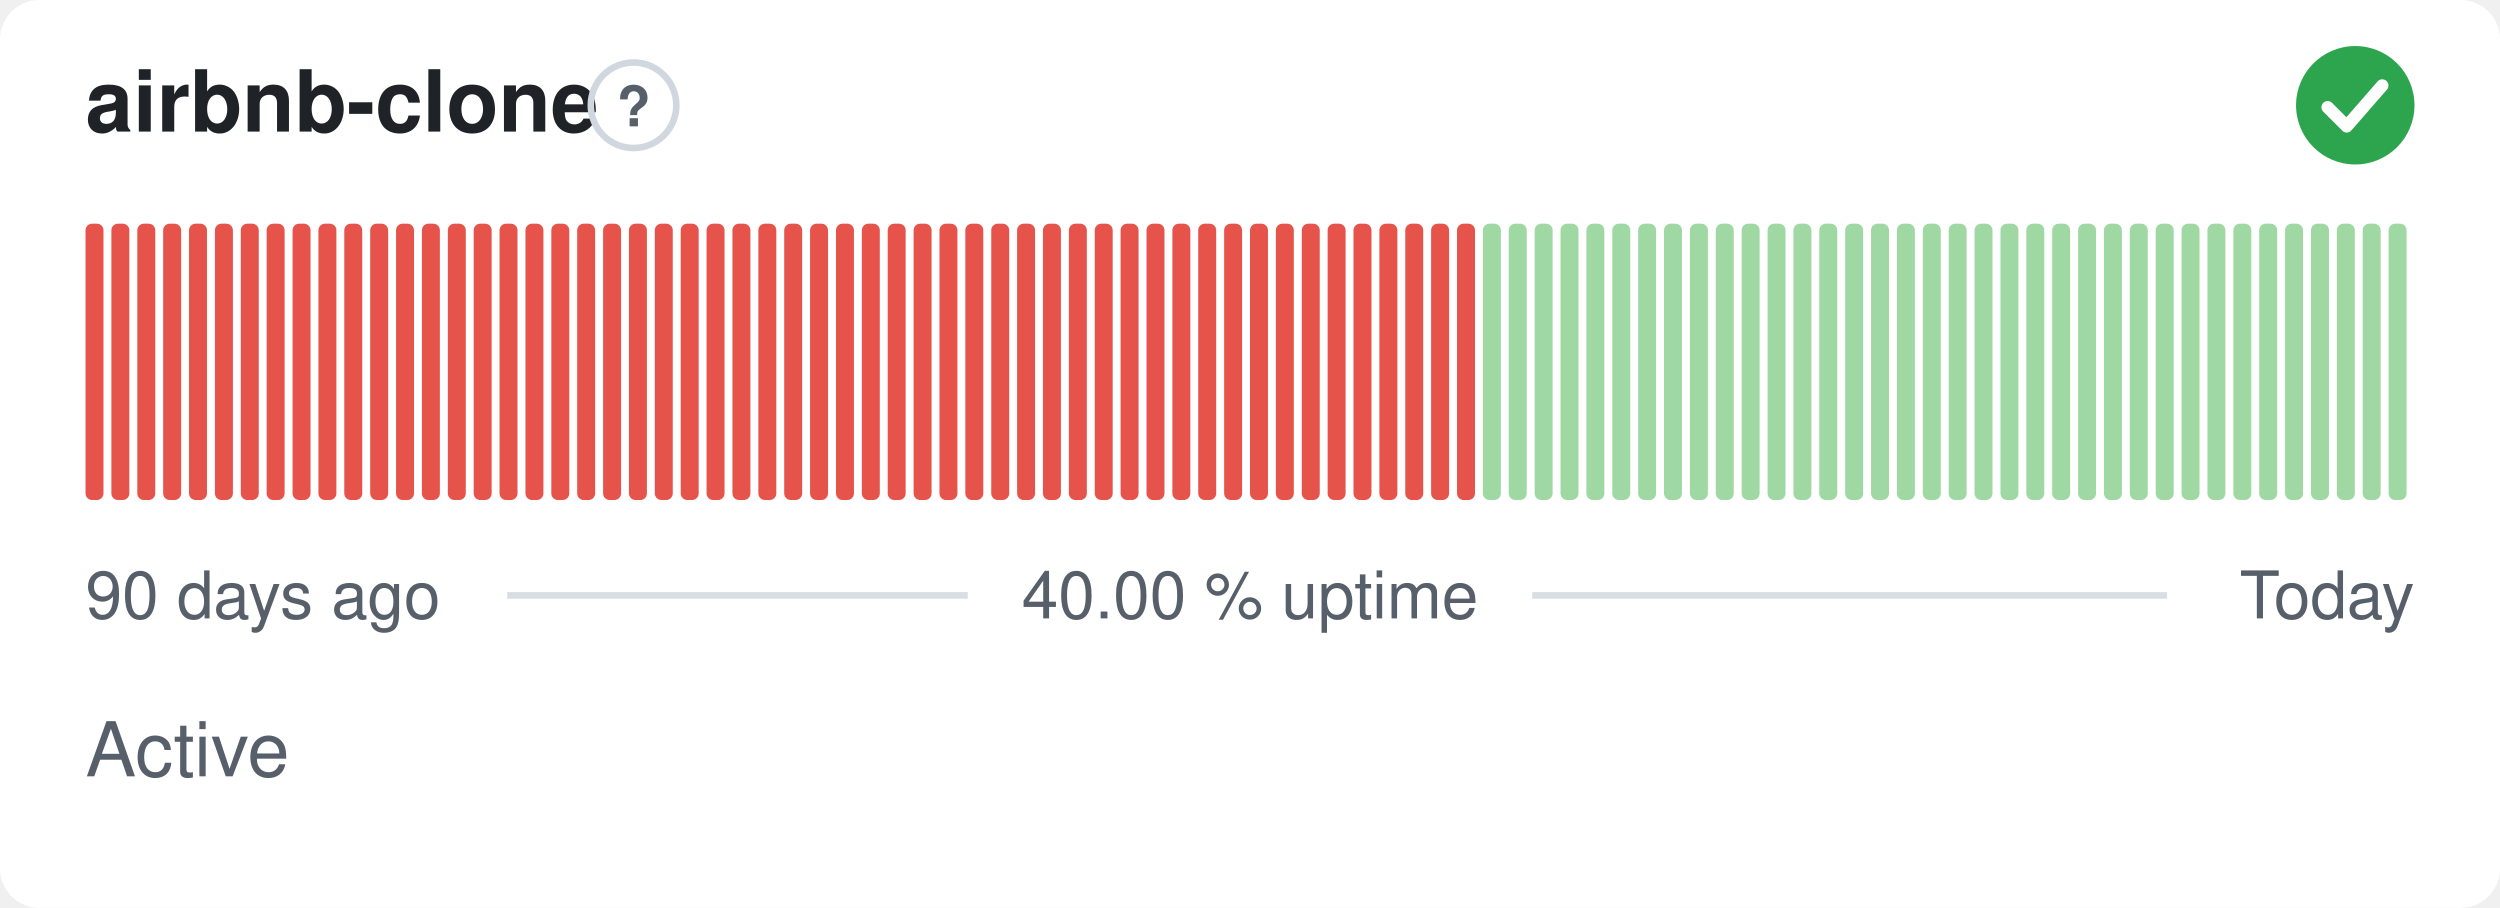
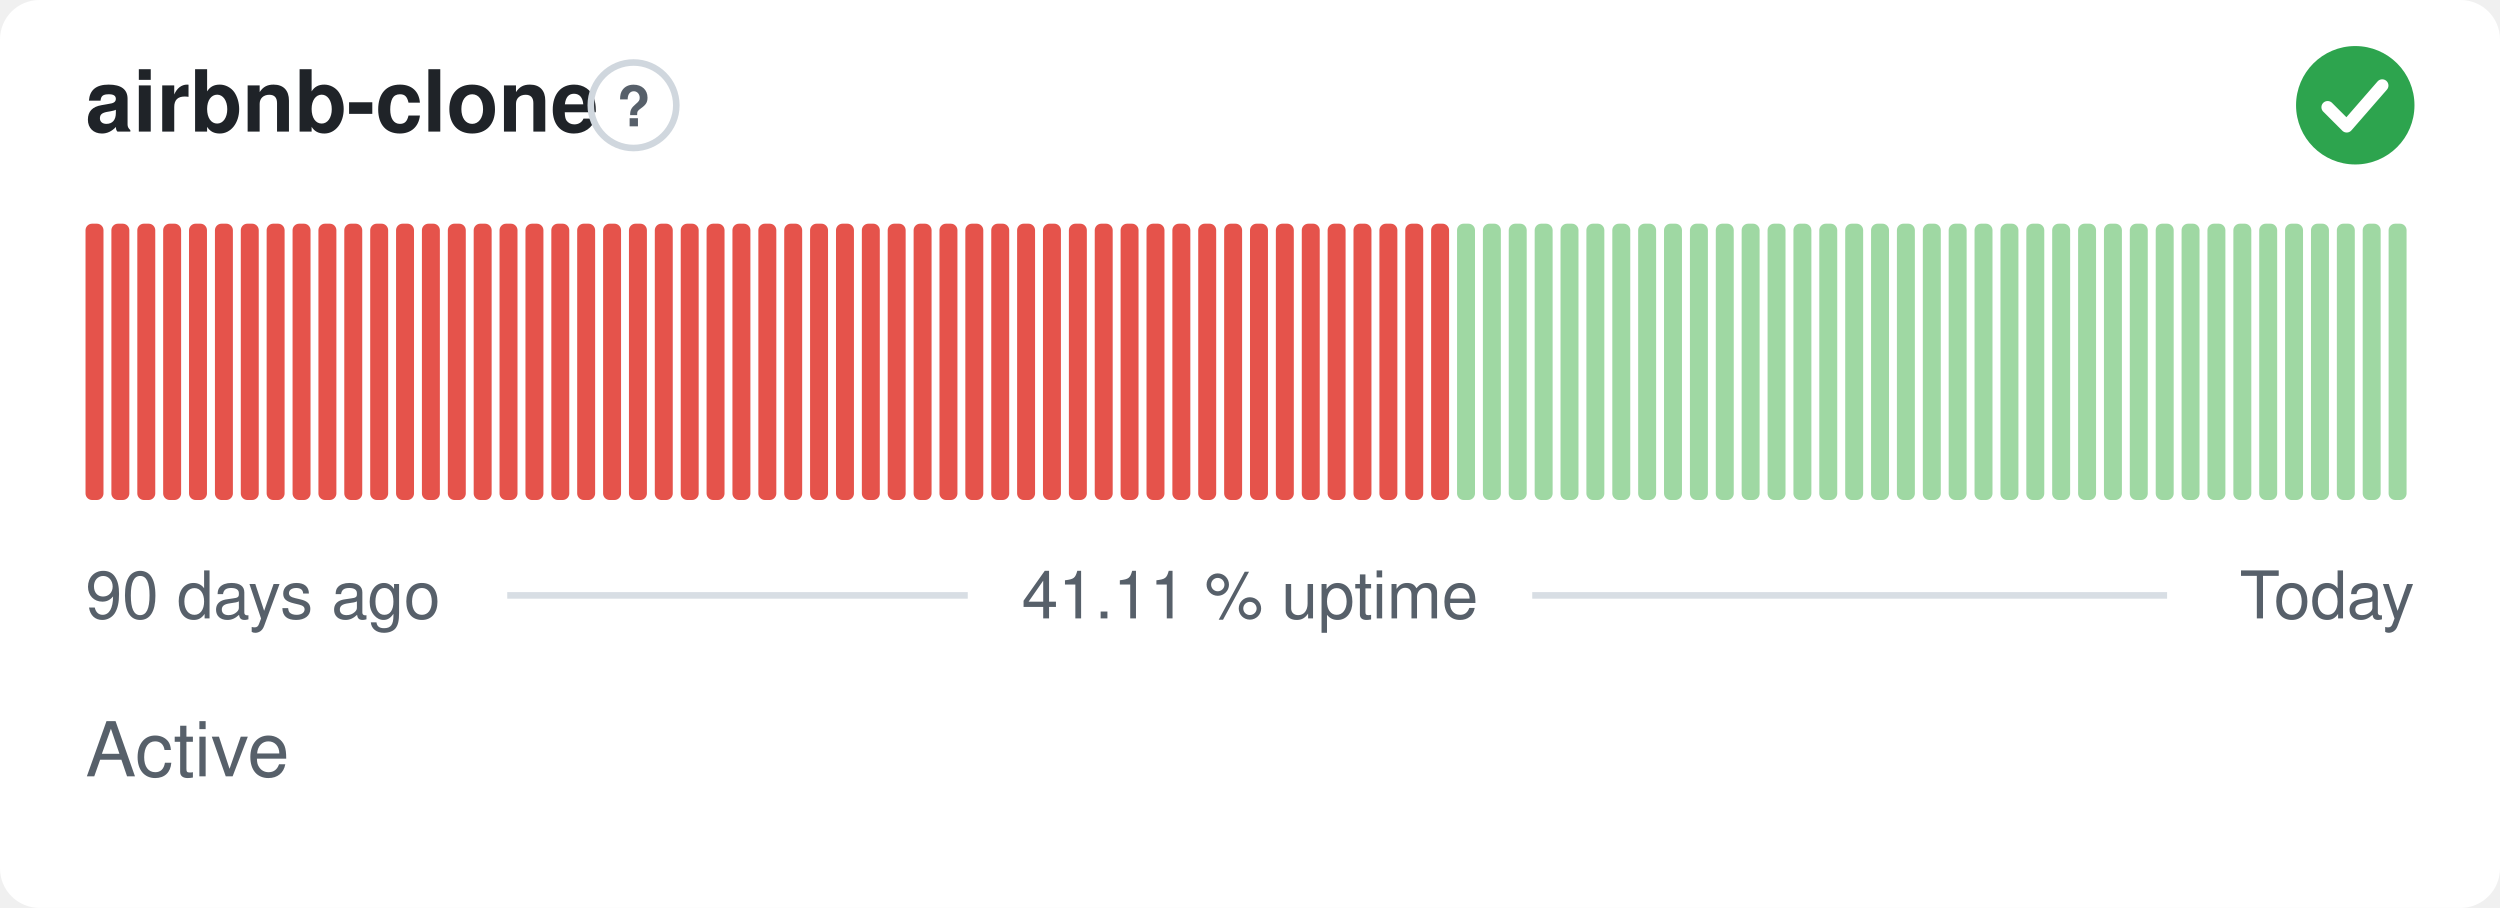
- <svg xmlns="http://www.w3.org/2000/svg" width="380" height="138" viewBox="0 0 380 138" role="img" aria-label="airbnb-clone: Active, 40.00 % uptime over the last 90 days" font-family="-apple-system,BlinkMacSystemFont,'Segoe UI',Helvetica,Arial,sans-serif">
+ <svg xmlns="http://www.w3.org/2000/svg" width="380" height="138" viewBox="0 0 380 138" role="img" aria-label="airbnb-clone: Active, 41.11 % uptime over the last 90 days" font-family="-apple-system,BlinkMacSystemFont,'Segoe UI',Helvetica,Arial,sans-serif">
  <style>
    @media (prefers-color-scheme: dark) {
      .bg { fill: #0d1117 }
      .title { fill: #e6edf3 }
      .muted { fill: #8b949e }
      .hint { stroke: #30363d }
      .rule { stroke: #30363d }
      .nodata { fill: #21262d }
    }
  </style>
  <rect class="bg" width="380" height="138" rx="6" fill="#ffffff" />
  <text class="title" x="13" y="20" font-size="13" font-weight="600" fill="#1f2328">airbnb-clone</text>
  <circle class="hint" cx="96.3" cy="16" r="6.5" fill="none" stroke="#d0d7de" stroke-width="1" />
  <text class="muted" x="96.3" y="19.2" text-anchor="middle" font-size="8.5" font-weight="700" fill="#57606a">?</text>
  <circle cx="358" cy="16" r="9" fill="#2da44e" />
  <path d="M353.80 16.30l2.90 2.90 5.40 -6.20" fill="none" stroke="#fff" stroke-width="1.89" stroke-linecap="round" stroke-linejoin="round" />
  <rect x="13.00" y="34.00" width="2.73" height="42.00" rx="1" fill="#e5534b" />
  <rect x="16.93" y="34.00" width="2.73" height="42.00" rx="1" fill="#e5534b" />
  <rect x="20.87" y="34.00" width="2.73" height="42.00" rx="1" fill="#e5534b" />
  <rect x="24.80" y="34.00" width="2.73" height="42.00" rx="1" fill="#e5534b" />
  <rect x="28.73" y="34.00" width="2.73" height="42.00" rx="1" fill="#e5534b" />
  <rect x="32.67" y="34.00" width="2.73" height="42.00" rx="1" fill="#e5534b" />
  <rect x="36.60" y="34.00" width="2.73" height="42.00" rx="1" fill="#e5534b" />
  <rect x="40.53" y="34.00" width="2.73" height="42.00" rx="1" fill="#e5534b" />
  <rect x="44.47" y="34.00" width="2.73" height="42.00" rx="1" fill="#e5534b" />
  <rect x="48.40" y="34.00" width="2.73" height="42.00" rx="1" fill="#e5534b" />
  <rect x="52.33" y="34.00" width="2.73" height="42.00" rx="1" fill="#e5534b" />
  <rect x="56.27" y="34.00" width="2.73" height="42.00" rx="1" fill="#e5534b" />
  <rect x="60.20" y="34.00" width="2.73" height="42.00" rx="1" fill="#e5534b" />
  <rect x="64.13" y="34.00" width="2.73" height="42.00" rx="1" fill="#e5534b" />
  <rect x="68.07" y="34.00" width="2.73" height="42.00" rx="1" fill="#e5534b" />
  <rect x="72.00" y="34.00" width="2.73" height="42.00" rx="1" fill="#e5534b" />
  <rect x="75.93" y="34.00" width="2.73" height="42.00" rx="1" fill="#e5534b" />
  <rect x="79.87" y="34.00" width="2.73" height="42.00" rx="1" fill="#e5534b" />
  <rect x="83.80" y="34.00" width="2.73" height="42.00" rx="1" fill="#e5534b" />
  <rect x="87.73" y="34.00" width="2.73" height="42.00" rx="1" fill="#e5534b" />
  <rect x="91.67" y="34.00" width="2.73" height="42.00" rx="1" fill="#e5534b" />
  <rect x="95.60" y="34.00" width="2.73" height="42.00" rx="1" fill="#e5534b" />
  <rect x="99.53" y="34.00" width="2.73" height="42.00" rx="1" fill="#e5534b" />
  <rect x="103.47" y="34.00" width="2.73" height="42.00" rx="1" fill="#e5534b" />
  <rect x="107.40" y="34.00" width="2.73" height="42.00" rx="1" fill="#e5534b" />
  <rect x="111.33" y="34.00" width="2.73" height="42.00" rx="1" fill="#e5534b" />
  <rect x="115.27" y="34.00" width="2.73" height="42.00" rx="1" fill="#e5534b" />
  <rect x="119.20" y="34.00" width="2.73" height="42.00" rx="1" fill="#e5534b" />
  <rect x="123.13" y="34.00" width="2.73" height="42.00" rx="1" fill="#e5534b" />
  <rect x="127.07" y="34.00" width="2.73" height="42.00" rx="1" fill="#e5534b" />
  <rect x="131.00" y="34.00" width="2.73" height="42.00" rx="1" fill="#e5534b" />
  <rect x="134.93" y="34.00" width="2.73" height="42.00" rx="1" fill="#e5534b" />
  <rect x="138.87" y="34.00" width="2.73" height="42.00" rx="1" fill="#e5534b" />
  <rect x="142.80" y="34.00" width="2.73" height="42.00" rx="1" fill="#e5534b" />
  <rect x="146.73" y="34.00" width="2.73" height="42.00" rx="1" fill="#e5534b" />
  <rect x="150.67" y="34.00" width="2.73" height="42.00" rx="1" fill="#e5534b" />
  <rect x="154.60" y="34.00" width="2.73" height="42.00" rx="1" fill="#e5534b" />
  <rect x="158.53" y="34.00" width="2.73" height="42.00" rx="1" fill="#e5534b" />
  <rect x="162.47" y="34.00" width="2.73" height="42.00" rx="1" fill="#e5534b" />
  <rect x="166.40" y="34.00" width="2.73" height="42.00" rx="1" fill="#e5534b" />
  <rect x="170.33" y="34.00" width="2.73" height="42.00" rx="1" fill="#e5534b" />
  <rect x="174.27" y="34.00" width="2.73" height="42.00" rx="1" fill="#e5534b" />
  <rect x="178.20" y="34.00" width="2.73" height="42.00" rx="1" fill="#e5534b" />
  <rect x="182.13" y="34.00" width="2.73" height="42.00" rx="1" fill="#e5534b" />
  <rect x="186.07" y="34.00" width="2.73" height="42.00" rx="1" fill="#e5534b" />
  <rect x="190.00" y="34.00" width="2.73" height="42.00" rx="1" fill="#e5534b" />
  <rect x="193.93" y="34.00" width="2.73" height="42.00" rx="1" fill="#e5534b" />
  <rect x="197.87" y="34.00" width="2.73" height="42.00" rx="1" fill="#e5534b" />
  <rect x="201.80" y="34.00" width="2.73" height="42.00" rx="1" fill="#e5534b" />
  <rect x="205.73" y="34.00" width="2.73" height="42.00" rx="1" fill="#e5534b" />
  <rect x="209.67" y="34.00" width="2.73" height="42.00" rx="1" fill="#e5534b" />
  <rect x="213.60" y="34.00" width="2.73" height="42.00" rx="1" fill="#e5534b" />
  <rect x="217.53" y="34.00" width="2.73" height="42.00" rx="1" fill="#e5534b" />
-   <rect x="221.47" y="34.00" width="2.73" height="42.00" rx="1" fill="#e5534b" />
+   <rect x="221.47" y="34.00" width="2.73" height="42.00" rx="1" fill="#9fd8a3" />
  <rect x="225.40" y="34.00" width="2.73" height="42.00" rx="1" fill="#9fd8a3" />
  <rect x="229.33" y="34.00" width="2.73" height="42.00" rx="1" fill="#9fd8a3" />
  <rect x="233.27" y="34.00" width="2.73" height="42.00" rx="1" fill="#9fd8a3" />
  <rect x="237.20" y="34.00" width="2.73" height="42.00" rx="1" fill="#9fd8a3" />
  <rect x="241.13" y="34.00" width="2.73" height="42.00" rx="1" fill="#9fd8a3" />
  <rect x="245.07" y="34.00" width="2.73" height="42.00" rx="1" fill="#9fd8a3" />
  <rect x="249.00" y="34.00" width="2.73" height="42.00" rx="1" fill="#9fd8a3" />
  <rect x="252.93" y="34.00" width="2.73" height="42.00" rx="1" fill="#9fd8a3" />
  <rect x="256.87" y="34.00" width="2.73" height="42.00" rx="1" fill="#9fd8a3" />
  <rect x="260.80" y="34.00" width="2.73" height="42.00" rx="1" fill="#9fd8a3" />
  <rect x="264.73" y="34.00" width="2.73" height="42.00" rx="1" fill="#9fd8a3" />
  <rect x="268.67" y="34.00" width="2.73" height="42.00" rx="1" fill="#9fd8a3" />
  <rect x="272.60" y="34.00" width="2.73" height="42.00" rx="1" fill="#9fd8a3" />
  <rect x="276.53" y="34.00" width="2.73" height="42.00" rx="1" fill="#9fd8a3" />
  <rect x="280.47" y="34.00" width="2.73" height="42.00" rx="1" fill="#9fd8a3" />
  <rect x="284.40" y="34.00" width="2.73" height="42.00" rx="1" fill="#9fd8a3" />
  <rect x="288.33" y="34.00" width="2.73" height="42.00" rx="1" fill="#9fd8a3" />
  <rect x="292.27" y="34.00" width="2.73" height="42.00" rx="1" fill="#9fd8a3" />
  <rect x="296.20" y="34.00" width="2.73" height="42.00" rx="1" fill="#9fd8a3" />
  <rect x="300.13" y="34.00" width="2.73" height="42.00" rx="1" fill="#9fd8a3" />
  <rect x="304.07" y="34.00" width="2.73" height="42.00" rx="1" fill="#9fd8a3" />
  <rect x="308.00" y="34.00" width="2.73" height="42.00" rx="1" fill="#9fd8a3" />
  <rect x="311.93" y="34.00" width="2.73" height="42.00" rx="1" fill="#9fd8a3" />
  <rect x="315.87" y="34.00" width="2.73" height="42.00" rx="1" fill="#9fd8a3" />
  <rect x="319.80" y="34.00" width="2.73" height="42.00" rx="1" fill="#9fd8a3" />
  <rect x="323.73" y="34.00" width="2.73" height="42.00" rx="1" fill="#9fd8a3" />
  <rect x="327.67" y="34.00" width="2.73" height="42.00" rx="1" fill="#9fd8a3" />
  <rect x="331.60" y="34.00" width="2.73" height="42.00" rx="1" fill="#9fd8a3" />
  <rect x="335.53" y="34.00" width="2.73" height="42.00" rx="1" fill="#9fd8a3" />
  <rect x="339.47" y="34.00" width="2.73" height="42.00" rx="1" fill="#9fd8a3" />
  <rect x="343.40" y="34.00" width="2.73" height="42.00" rx="1" fill="#9fd8a3" />
  <rect x="347.33" y="34.00" width="2.73" height="42.00" rx="1" fill="#9fd8a3" />
  <rect x="351.27" y="34.00" width="2.73" height="42.00" rx="1" fill="#9fd8a3" />
  <rect x="355.20" y="34.00" width="2.73" height="42.00" rx="1" fill="#9fd8a3" />
  <rect x="359.13" y="34.00" width="2.73" height="42.00" rx="1" fill="#9fd8a3" />
  <rect x="363.07" y="34.00" width="2.73" height="42.00" rx="1" fill="#9fd8a3" />
  <text class="muted" x="13" y="94" font-size="10" fill="#57606a">90 days ago</text>
-   <text class="muted" x="190" y="94" text-anchor="middle" font-size="10" fill="#57606a">40.00 % uptime</text>
+   <text class="muted" x="190" y="94" text-anchor="middle" font-size="10" fill="#57606a">41.11 % uptime</text>
  <text class="muted" x="367" y="94" text-anchor="end" font-size="10" fill="#57606a">Today</text>
  <line class="rule" x1="77.1" y1="90.5" x2="147.1" y2="90.5" stroke="#d8dee4" stroke-width="1" />
  <line class="rule" x1="232.9" y1="90.5" x2="329.4" y2="90.5" stroke="#d8dee4" stroke-width="1" />
  <text class="muted" x="13" y="118" font-size="11.5" fill="#57606a">Active</text>
</svg>
